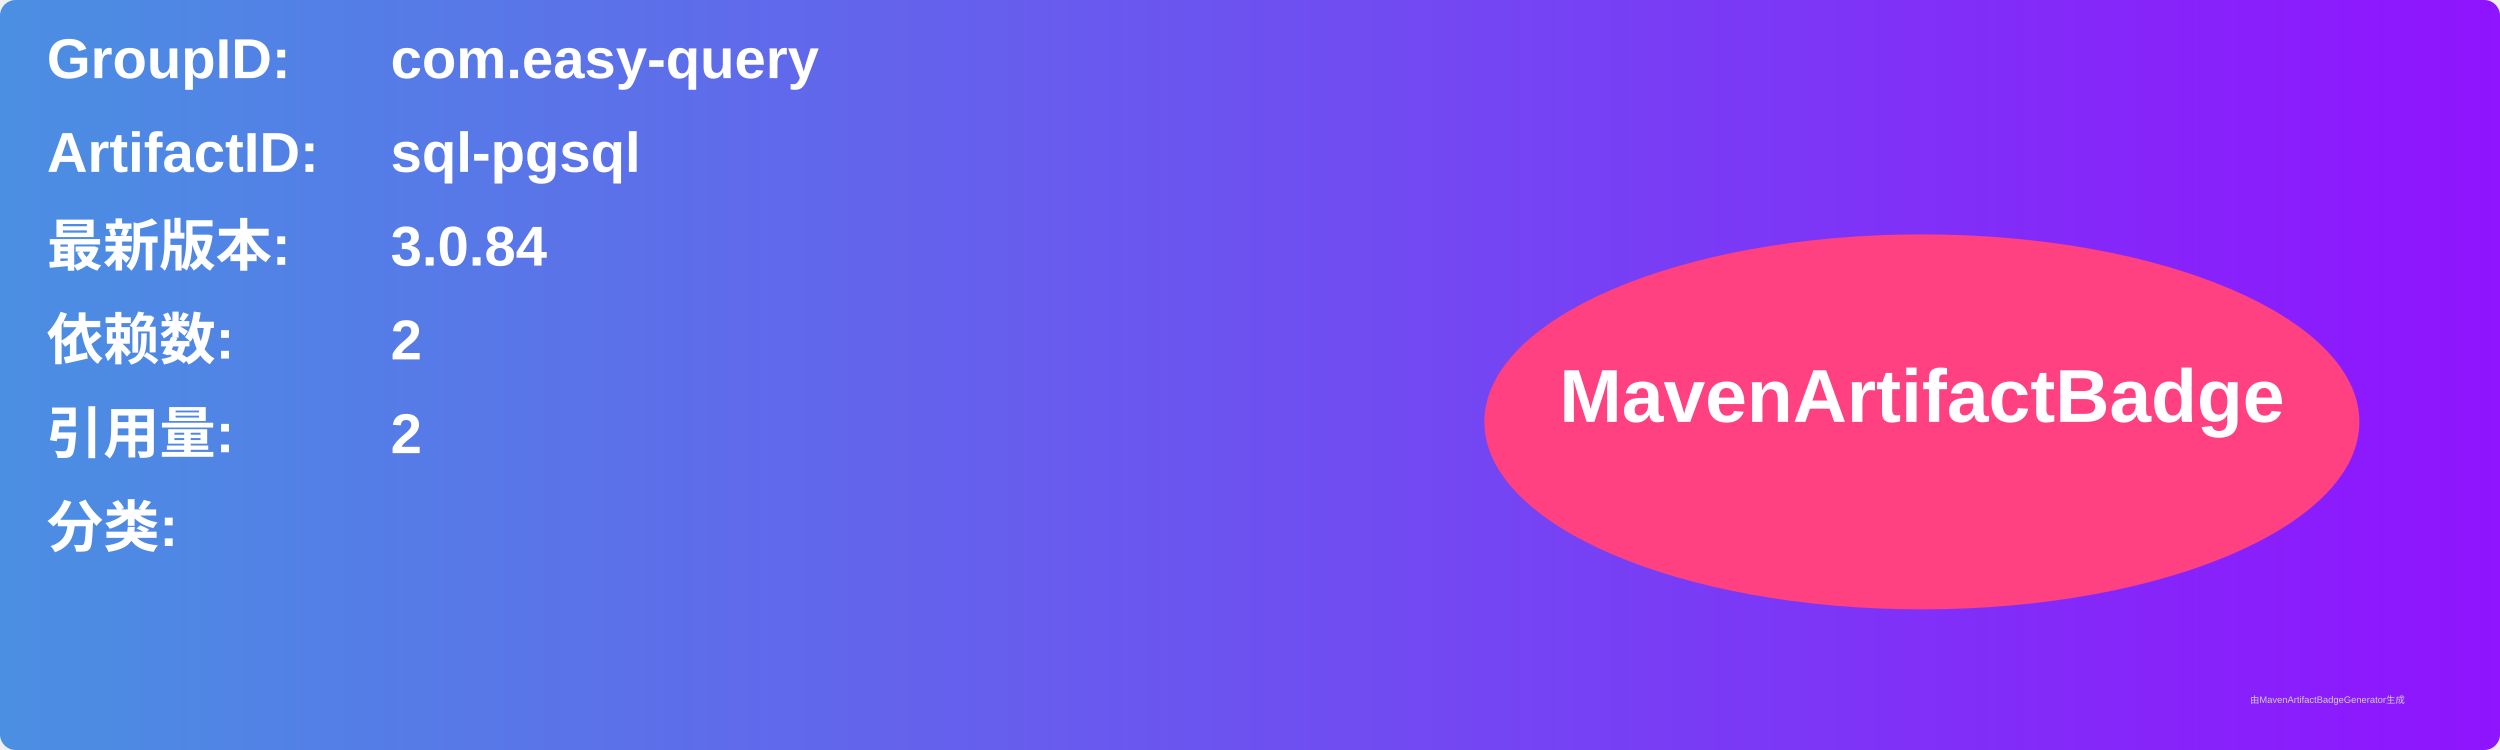
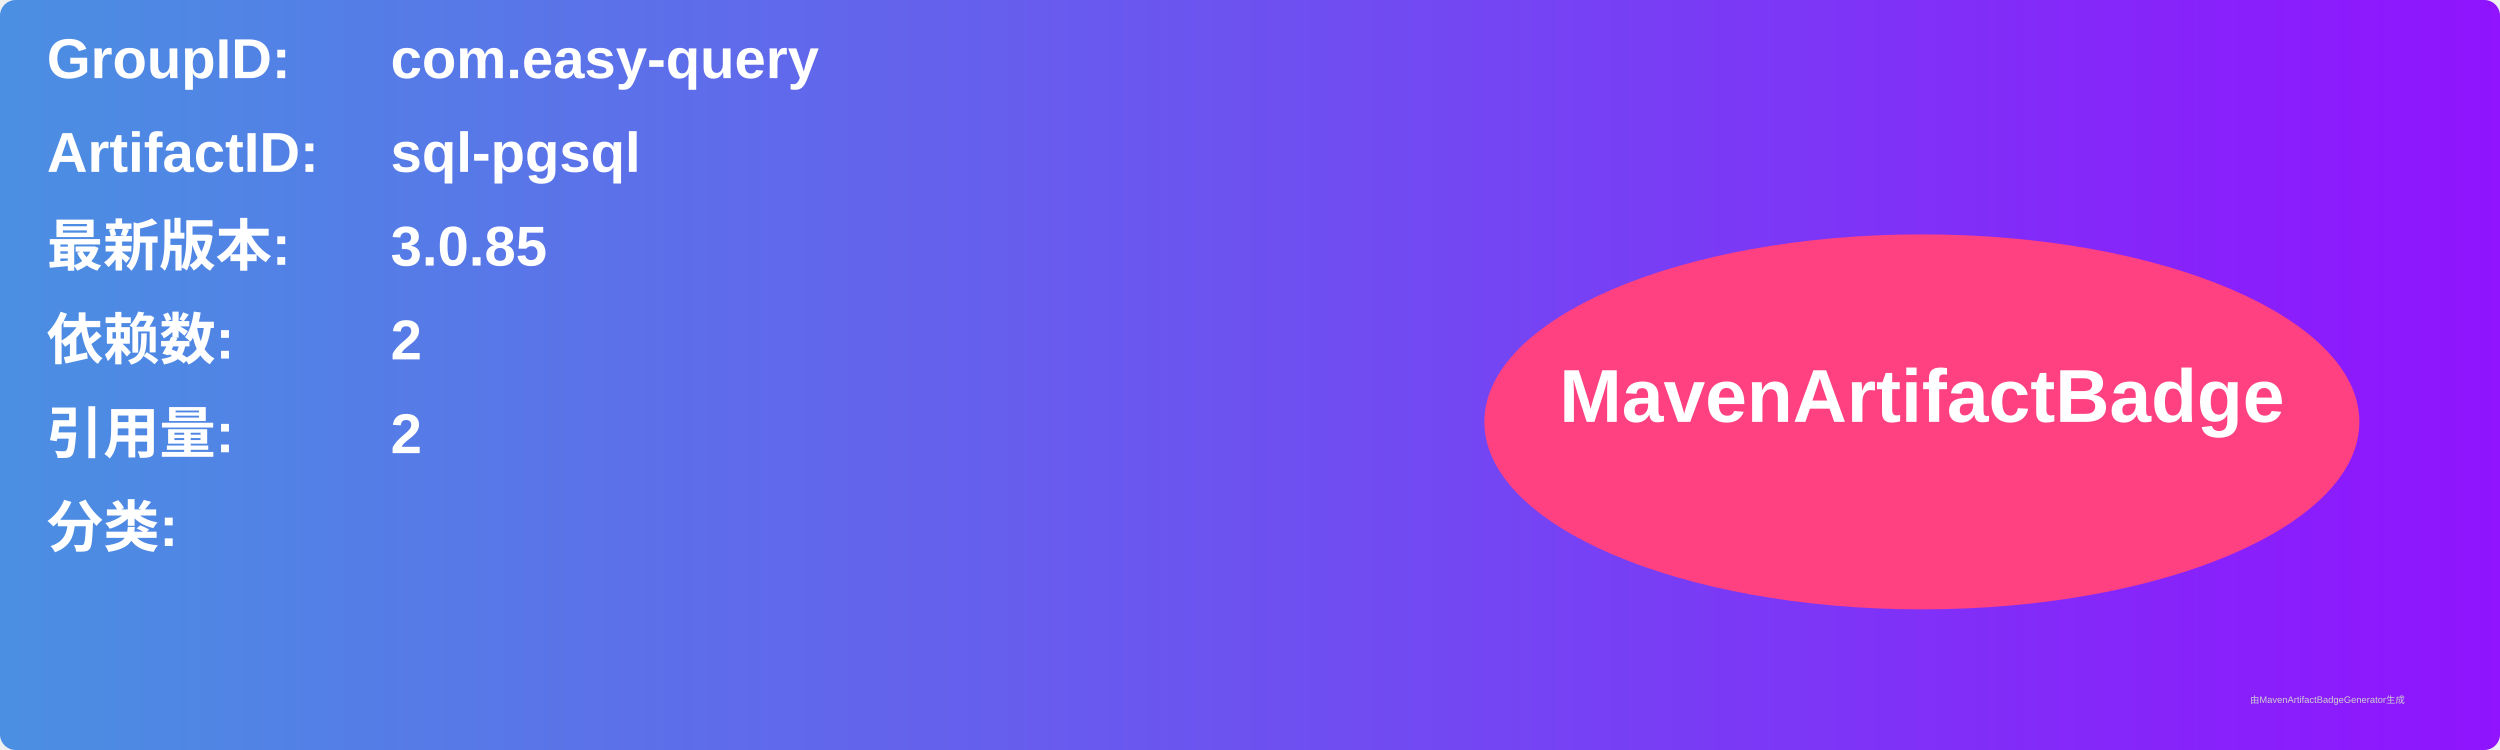
<svg xmlns="http://www.w3.org/2000/svg" width="800" height="240" viewBox="0 0 800 240">
  <linearGradient id="grad" x1="0%" y1="0%" x2="100%" y2="0%">
    <stop offset="0%" stop-color="#4a90e2" />
    <stop offset="100%" stop-color="#9013fe" />
  </linearGradient>
  <rect width="100%" height="100%" rx="5" ry="5" fill="url(#grad)" />
  <g transform="translate(15, 15)">
    <text x="0" y="10" font-family="Arial" font-size="18" fill="white" font-weight="bold" width="260">GroupID:</text>
    <text x="110" y="10" font-family="Arial" font-size="18" fill="white" font-weight="bold" width="460">com.easy-query</text>
    <text x="0" y="40" font-family="Arial" font-size="18" fill="white" font-weight="bold" width="260">ArtifactID:</text>
    <text x="110" y="40" font-family="Arial" font-size="18" fill="white" font-weight="bold" width="460">sql-pgsql</text>
    <text x="0" y="70" font-family="Arial" font-size="18" fill="white" font-weight="bold">最新版本:</text>
    <text x="110" y="70" font-family="Arial" font-size="18" fill="white" font-weight="bold">
-       <tspan font-weight="bold">3.0.84</tspan>
+       <tspan font-weight="bold">3.0.85</tspan>
    </text>
    <text x="0" y="100" font-family="Arial" font-size="18" fill="white" font-weight="bold">依赖数: </text>
    <text x="110" y="100" font-family="Arial" font-size="18" fill="white">
      <tspan font-weight="bold">2</tspan>
    </text>
    <text x="0" y="130" font-family="Arial" font-size="18" fill="white" font-weight="bold">引用量: </text>
    <text x="110" y="130" font-family="Arial" font-size="18" fill="white">
      <tspan font-weight="bold">2</tspan>
    </text>
    <text x="0" y="160" font-family="Arial" font-size="18" fill="white" font-weight="bold">分类:</text>
    <text x="10" y="190" font-family="Arial" font-size="10" fill="white">
      <tspan font-weight="bold" />
    </text>
    <ellipse cx="600" cy="120" rx="140" ry="60" fill="#ff4081" />
    <text x="600" y="120" text-anchor="middle" font-family="Arial" font-size="24" fill="white" font-weight="bold">MavenArtifactBadge</text>
  </g>
  <text x="720" y="225" font-family="Arial" font-size="3" fill="#d0d0d0">由MavenArtifactBadgeGenerator生成</text>
</svg>
